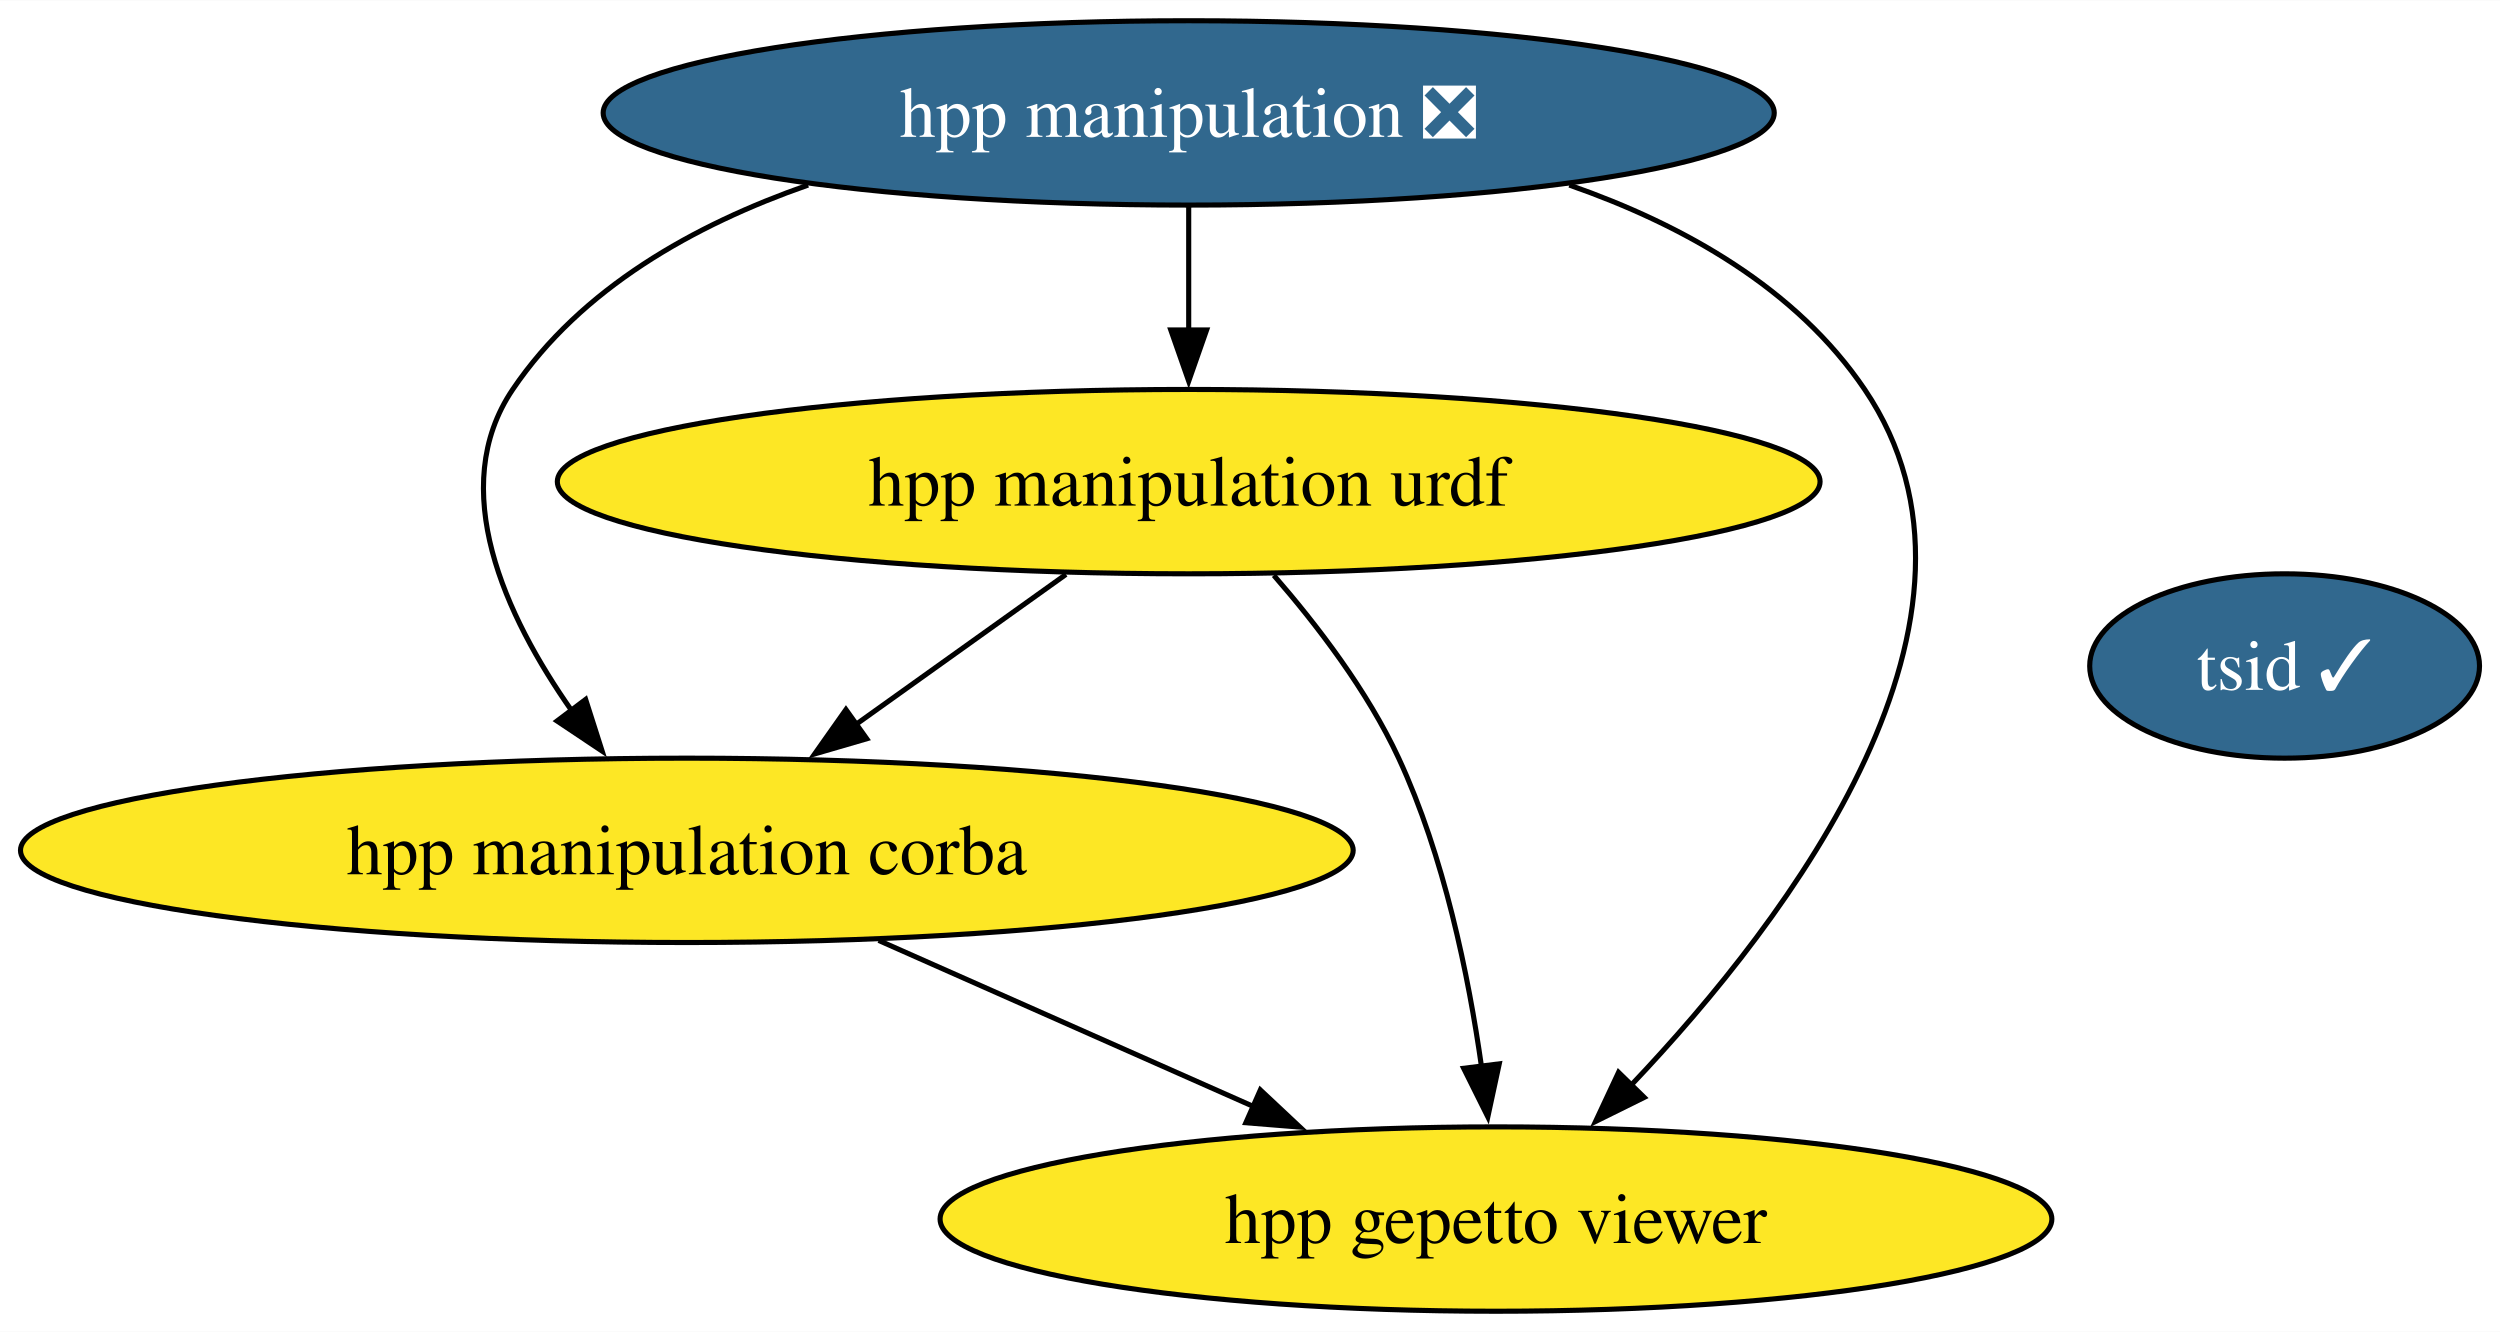
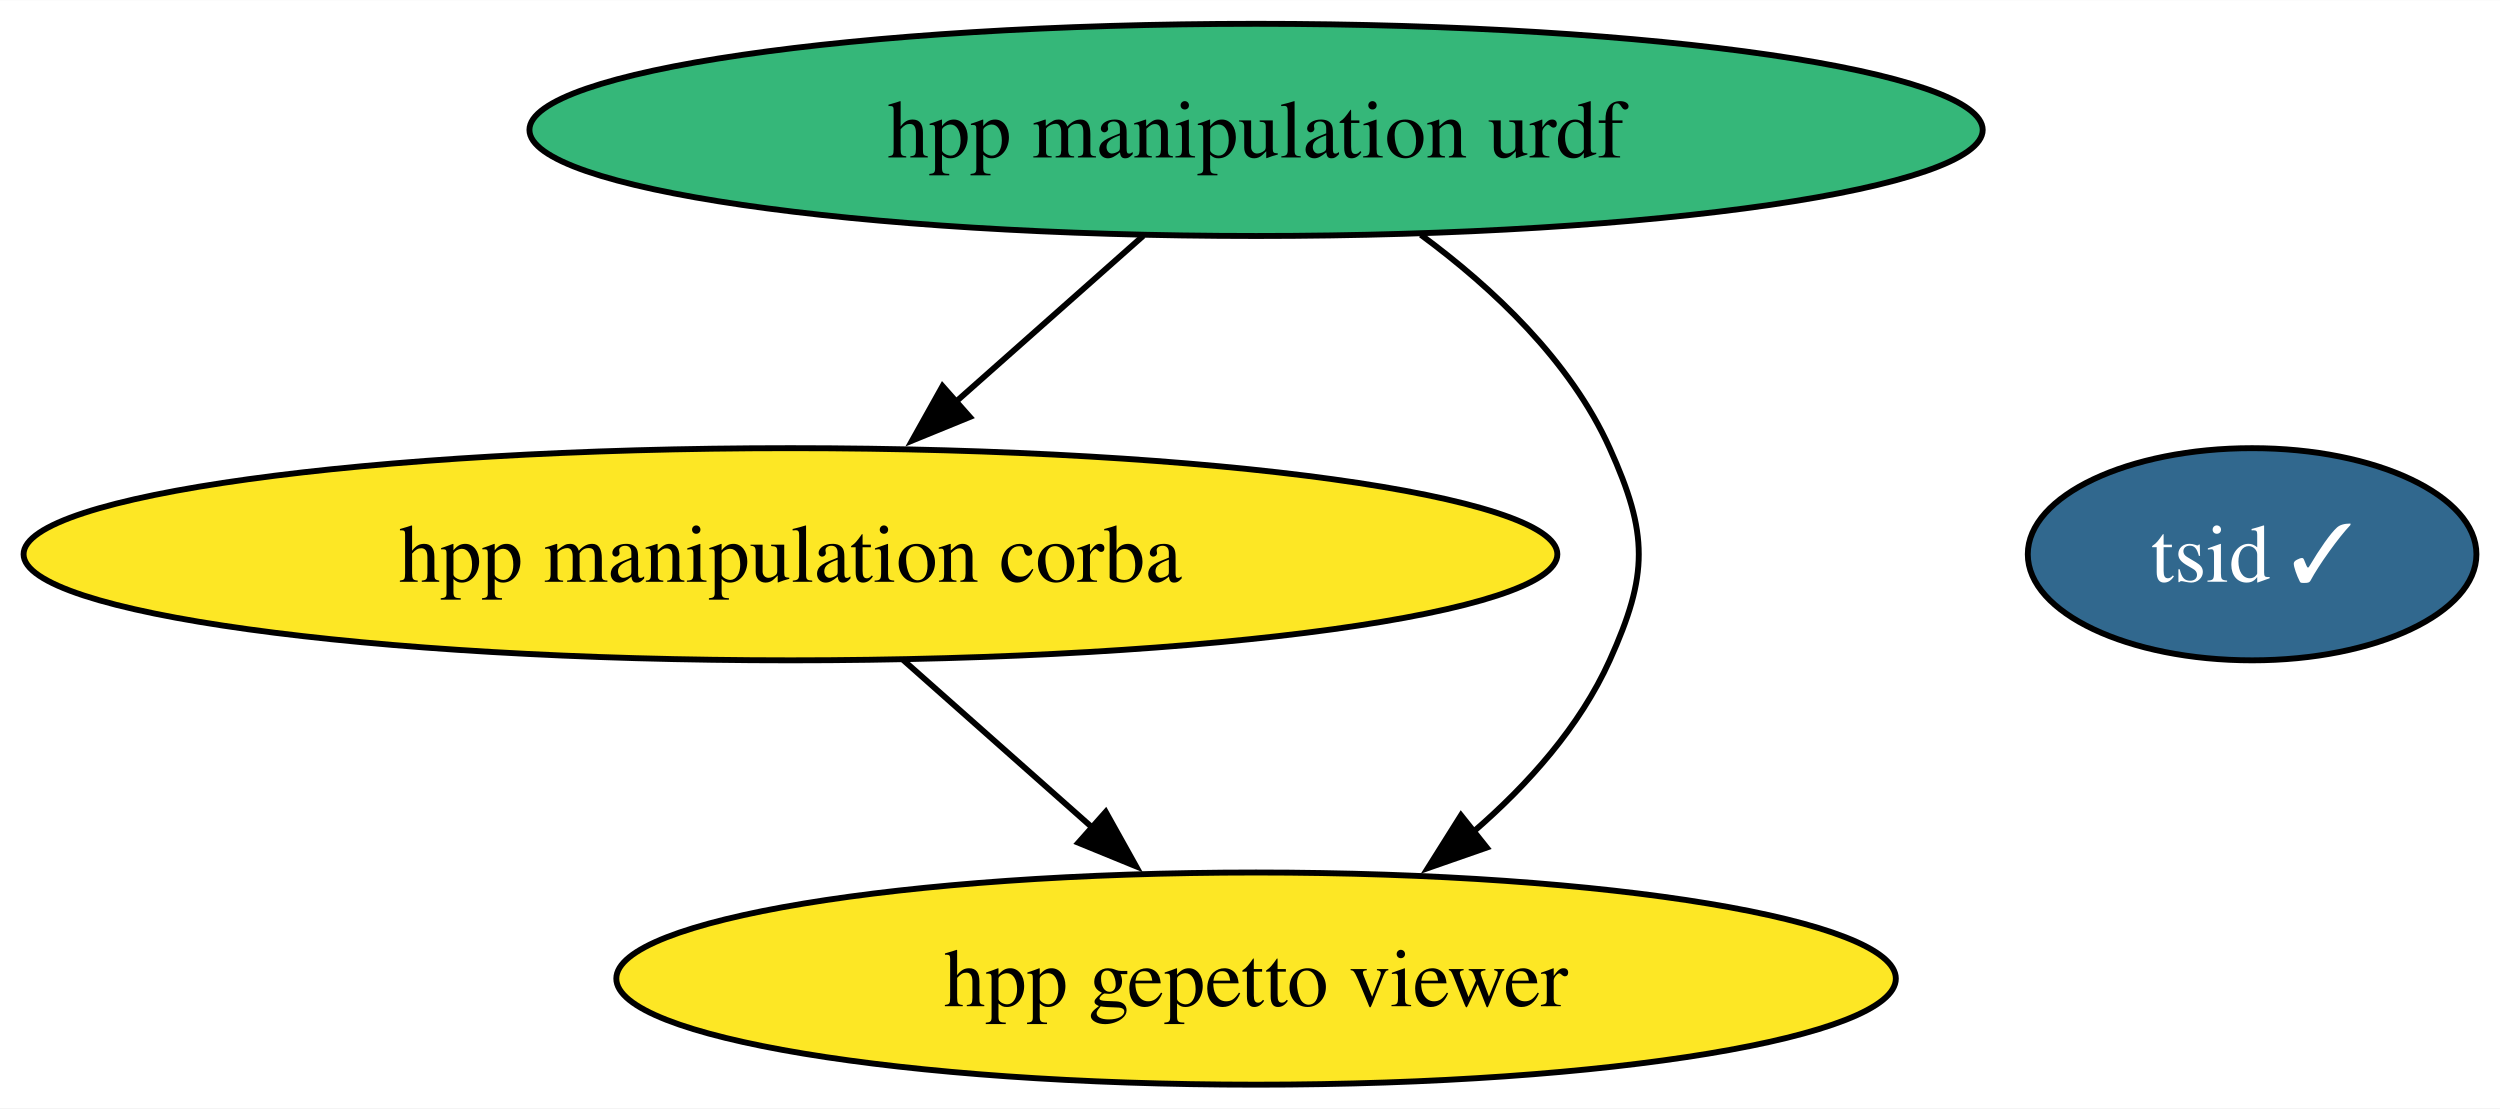
- <svg xmlns="http://www.w3.org/2000/svg" xmlns:xlink="http://www.w3.org/1999/xlink" width="488pt" height="260pt" viewBox="0.00 0.00 488.18 260.00">
-   <g id="graph0" class="graph" transform="scale(1 1) rotate(0) translate(4 256)">
-     <polygon fill="white" stroke="none" points="-4,4 -4,-256 484.18,-256 484.18,4 -4,4" />
+ <svg xmlns="http://www.w3.org/2000/svg" xmlns:xlink="http://www.w3.org/1999/xlink" width="424pt" height="188pt" viewBox="0.00 0.00 424.18 188.00">
+   <g id="graph0" class="graph" transform="scale(1 1) rotate(0) translate(4 184)">
+     <polygon fill="white" stroke="none" points="-4,4 -4,-184 420.18,-184 420.18,4 -4,4" />
    <g id="node1" class="node">
      <g id="a_node1">
        <a xlink:href="https://github.com/conda-forge/hpp-manipulation-urdf-feedstock" xlink:title="hpp manipulation urdf">
-           <ellipse fill="#fde725" stroke="black" cx="228.12" cy="-162" rx="123.29" ry="18" />
-           <text text-anchor="middle" x="228.12" y="-157.32" font-family="Times,serif" font-size="14.00">hpp manipulation urdf</text>
+           <ellipse fill="#35b779" stroke="black" cx="209.12" cy="-162" rx="123.29" ry="18" />
+           <text text-anchor="middle" x="209.12" y="-157.32" font-family="Times,serif" font-size="14.00">hpp manipulation urdf</text>
        </a>
      </g>
    </g>
-     <g id="node3" class="node">
-       <g id="a_node3">
+     <g id="node2" class="node">
+       <g id="a_node2">
        <a xlink:href="https://github.com/conda-forge/hpp-manipulation-corba-feedstock" xlink:title="hpp manipulation corba">
          <ellipse fill="#fde725" stroke="black" cx="130.12" cy="-90" rx="130.12" ry="18" />
          <text text-anchor="middle" x="130.12" y="-85.33" font-family="Times,serif" font-size="14.00">hpp manipulation corba</text>
        </a>
      </g>
    </g>
    <g id="edge2" class="edge">
-       <path fill="none" stroke="black" d="M204.15,-143.88C191.72,-135 176.35,-124.02 162.84,-114.37" />
-       <polygon fill="black" stroke="black" points="165.25,-111.79 155.08,-108.83 161.19,-117.49 165.25,-111.79" />
+       <path fill="none" stroke="black" d="M190,-144.05C180.44,-135.58 168.69,-125.17 158.13,-115.82" />
+       <polygon fill="black" stroke="black" points="160.56,-113.29 150.75,-109.28 155.92,-118.53 160.56,-113.29" />
    </g>
-     <g id="node4" class="node">
-       <g id="a_node4">
+     <g id="node3" class="node">
+       <g id="a_node3">
        <a xlink:href="https://github.com/conda-forge/hpp-gepetto-viewer-feedstock" xlink:title="hpp gepetto viewer">
-           <ellipse fill="#fde725" stroke="black" cx="288.12" cy="-18" rx="108.55" ry="18" />
-           <text text-anchor="middle" x="288.12" y="-13.32" font-family="Times,serif" font-size="14.00">hpp gepetto viewer</text>
+           <ellipse fill="#fde725" stroke="black" cx="209.12" cy="-18" rx="108.55" ry="18" />
+           <text text-anchor="middle" x="209.12" y="-13.32" font-family="Times,serif" font-size="14.00">hpp gepetto viewer</text>
        </a>
      </g>
    </g>
    <g id="edge1" class="edge">
-       <path fill="none" stroke="black" d="M244.74,-143.7C253.24,-133.93 263.05,-121.09 269.12,-108 277.97,-88.93 282.76,-65.63 285.31,-47.66" />
-       <polygon fill="black" stroke="black" points="288.76,-48.31 286.53,-37.96 281.81,-47.44 288.76,-48.31" />
-     </g>
-     <g id="node2" class="node">
-       <g id="a_node2">
-         <a xlink:href="https://github.com/conda-forge/hpp-manipulation-feedstock/pull/15" xlink:title="hpp manipulation ❎">
-           <ellipse fill="#31688e" stroke="black" cx="228.12" cy="-234" rx="114.34" ry="18" />
-           <text text-anchor="middle" x="228.12" y="-229.32" font-family="Times,serif" font-size="14.00" fill="white">hpp manipulation ❎</text>
-         </a>
-       </g>
-     </g>
-     <g id="edge5" class="edge">
-       <path fill="none" stroke="black" d="M228.12,-215.7C228.12,-208.41 228.12,-199.73 228.12,-191.54" />
-       <polygon fill="black" stroke="black" points="231.62,-191.62 228.12,-181.62 224.62,-191.62 231.62,-191.62" />
-     </g>
-     <g id="edge4" class="edge">
-       <path fill="none" stroke="black" d="M153.8,-219.91C131.51,-212.13 109.47,-199.74 96.12,-180 83.11,-160.75 94.62,-135.82 107.66,-117.24" />
-       <polygon fill="black" stroke="black" points="110.36,-119.47 113.58,-109.38 104.77,-115.26 110.36,-119.47" />
+       <path fill="none" stroke="black" d="M237.07,-144.2C249.33,-135.17 262.44,-122.82 269.12,-108 275.7,-93.41 275.7,-86.59 269.12,-72 264.06,-60.77 255.3,-50.96 246.02,-42.93" />
+       <polygon fill="black" stroke="black" points="248.26,-40.23 238.25,-36.74 243.89,-45.71 248.26,-40.23" />
    </g>
    <g id="edge3" class="edge">
-       <path fill="none" stroke="black" d="M302.45,-219.91C324.74,-212.13 346.78,-199.74 360.12,-180 390.04,-135.76 345.77,-77.07 314.52,-44.15" />
-       <polygon fill="black" stroke="black" points="317.07,-41.76 307.57,-37.06 312.06,-46.65 317.07,-41.76" />
+       <path fill="none" stroke="black" d="M149.25,-72.05C158.88,-63.52 170.74,-53.01 181.35,-43.61" />
+       <polygon fill="black" stroke="black" points="183.61,-46.29 188.77,-37.04 178.96,-41.05 183.61,-46.29" />
    </g>
-     <g id="edge6" class="edge">
-       <path fill="none" stroke="black" d="M167.57,-72.41C189.49,-62.7 217.38,-50.34 240.81,-39.96" />
-       <polygon fill="black" stroke="black" points="242.11,-43.21 249.84,-35.96 239.28,-36.81 242.11,-43.21" />
-     </g>
-     <g id="node5" class="node">
-       <g id="a_node5">
+     <g id="node4" class="node">
+       <g id="a_node4">
        <a xlink:href="https://github.com/conda-forge/tsid-feedstock/pull/32" xlink:title="tsid ✓">
-           <ellipse fill="#31688e" stroke="black" cx="442.12" cy="-126" rx="38.06" ry="18" />
-           <text text-anchor="middle" x="442.12" y="-121.33" font-family="Times,serif" font-size="14.00" fill="white">tsid ✓</text>
+           <ellipse fill="#31688e" stroke="black" cx="378.12" cy="-90" rx="38.06" ry="18" />
+           <text text-anchor="middle" x="378.12" y="-85.33" font-family="Times,serif" font-size="14.00" fill="white">tsid ✓</text>
        </a>
      </g>
    </g>
  </g>
</svg>
